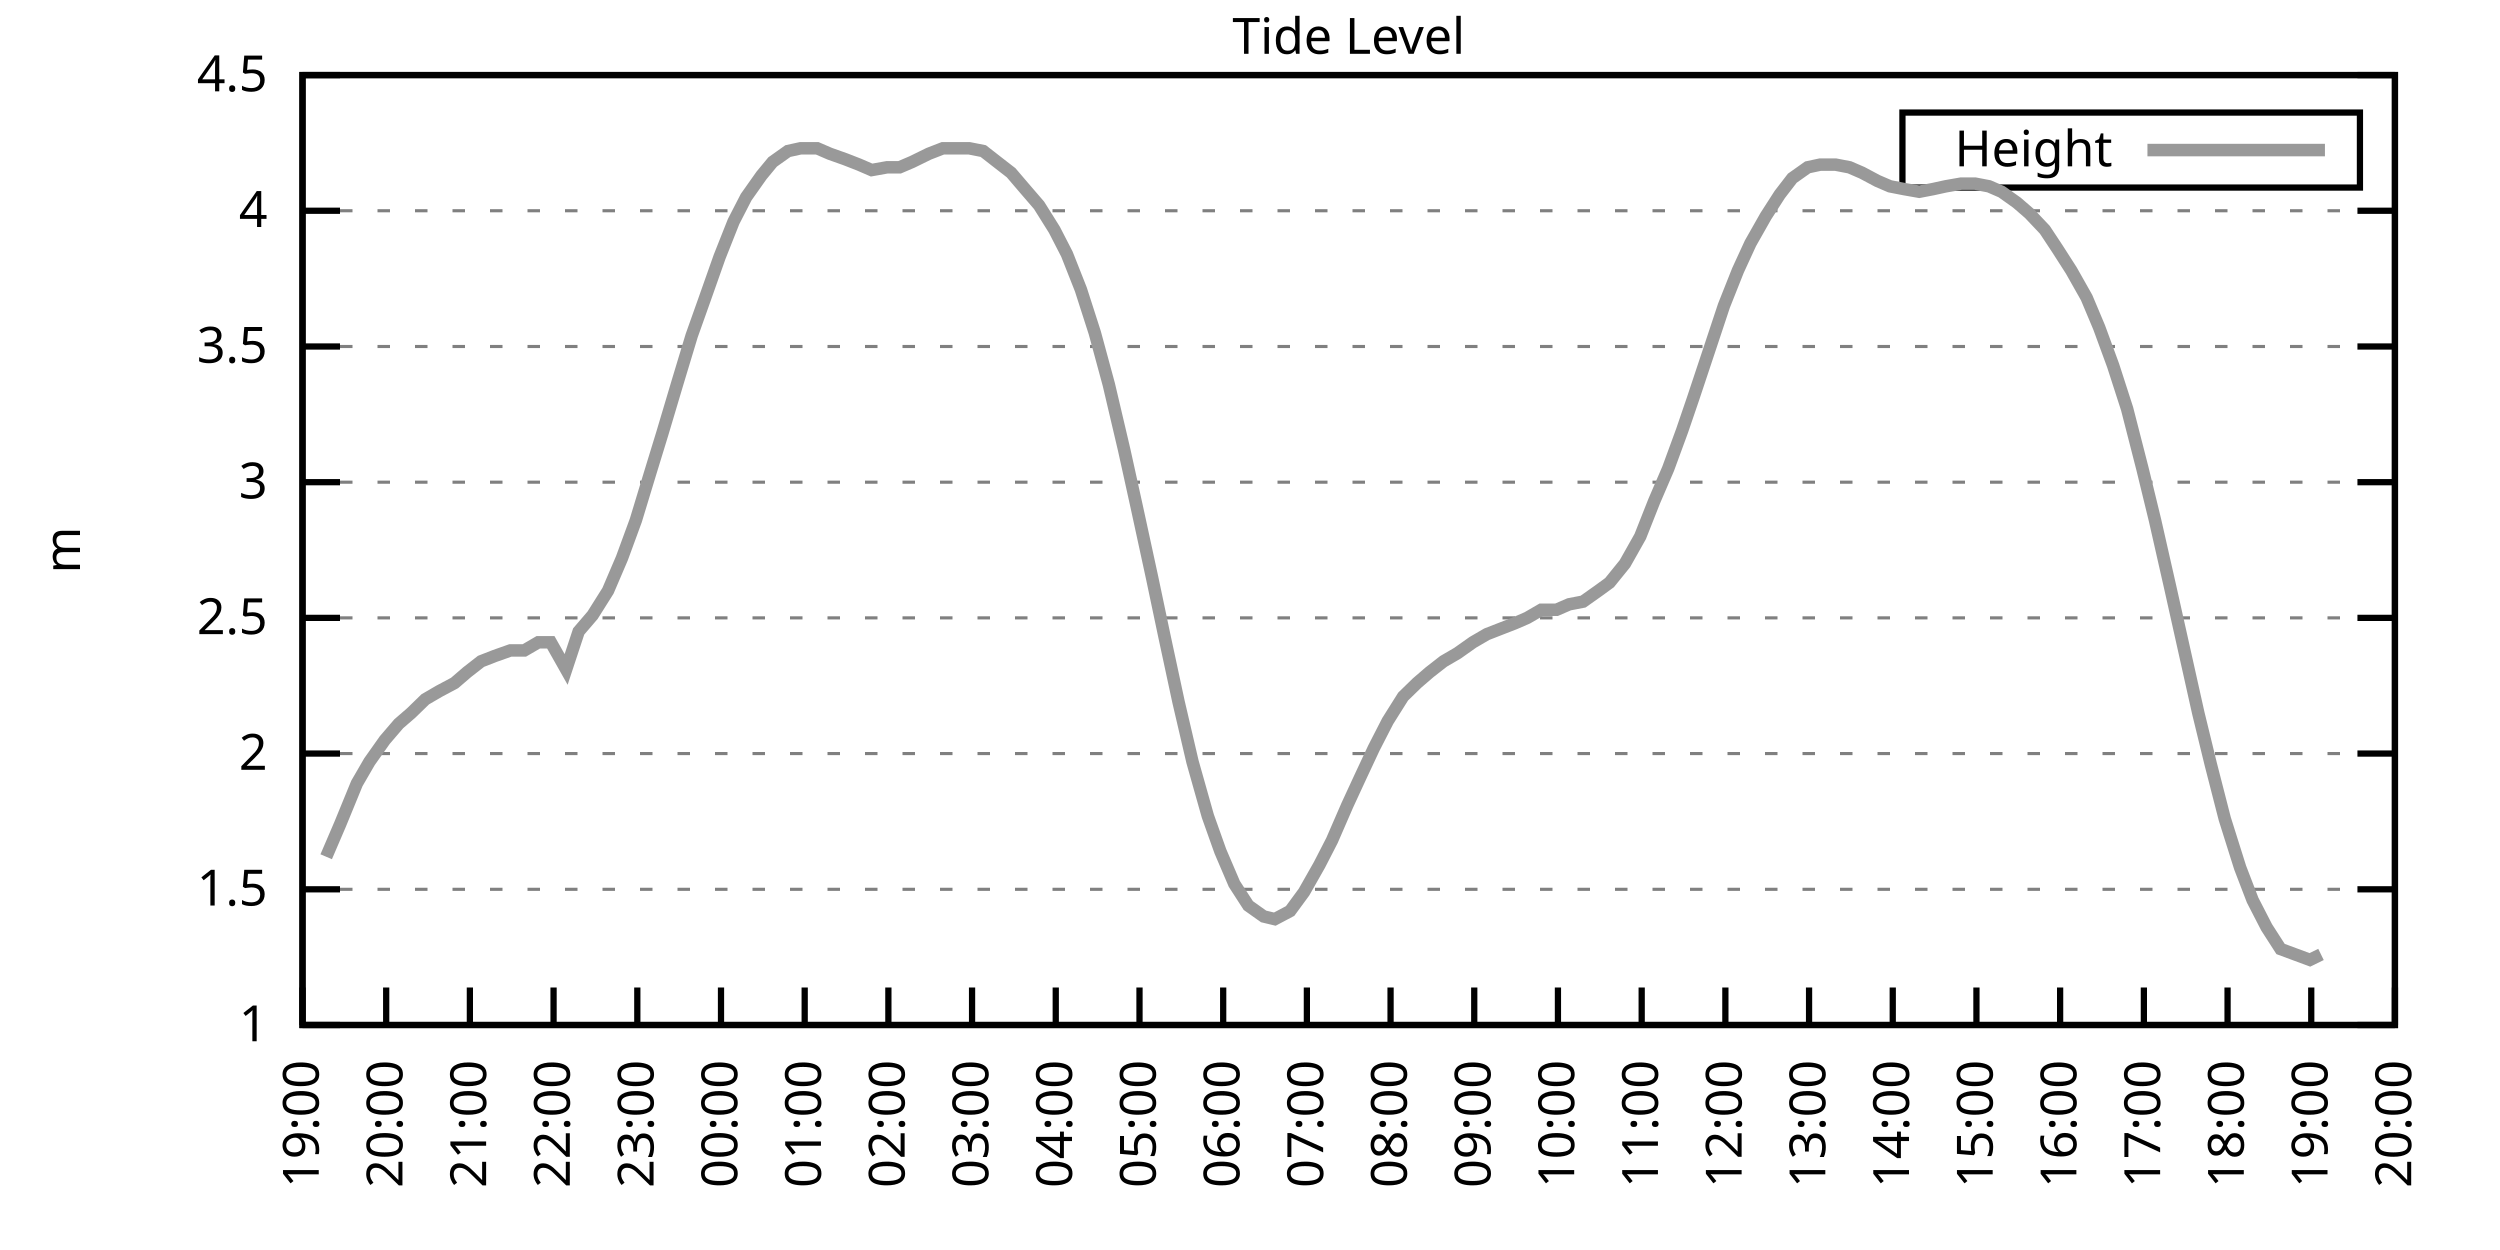
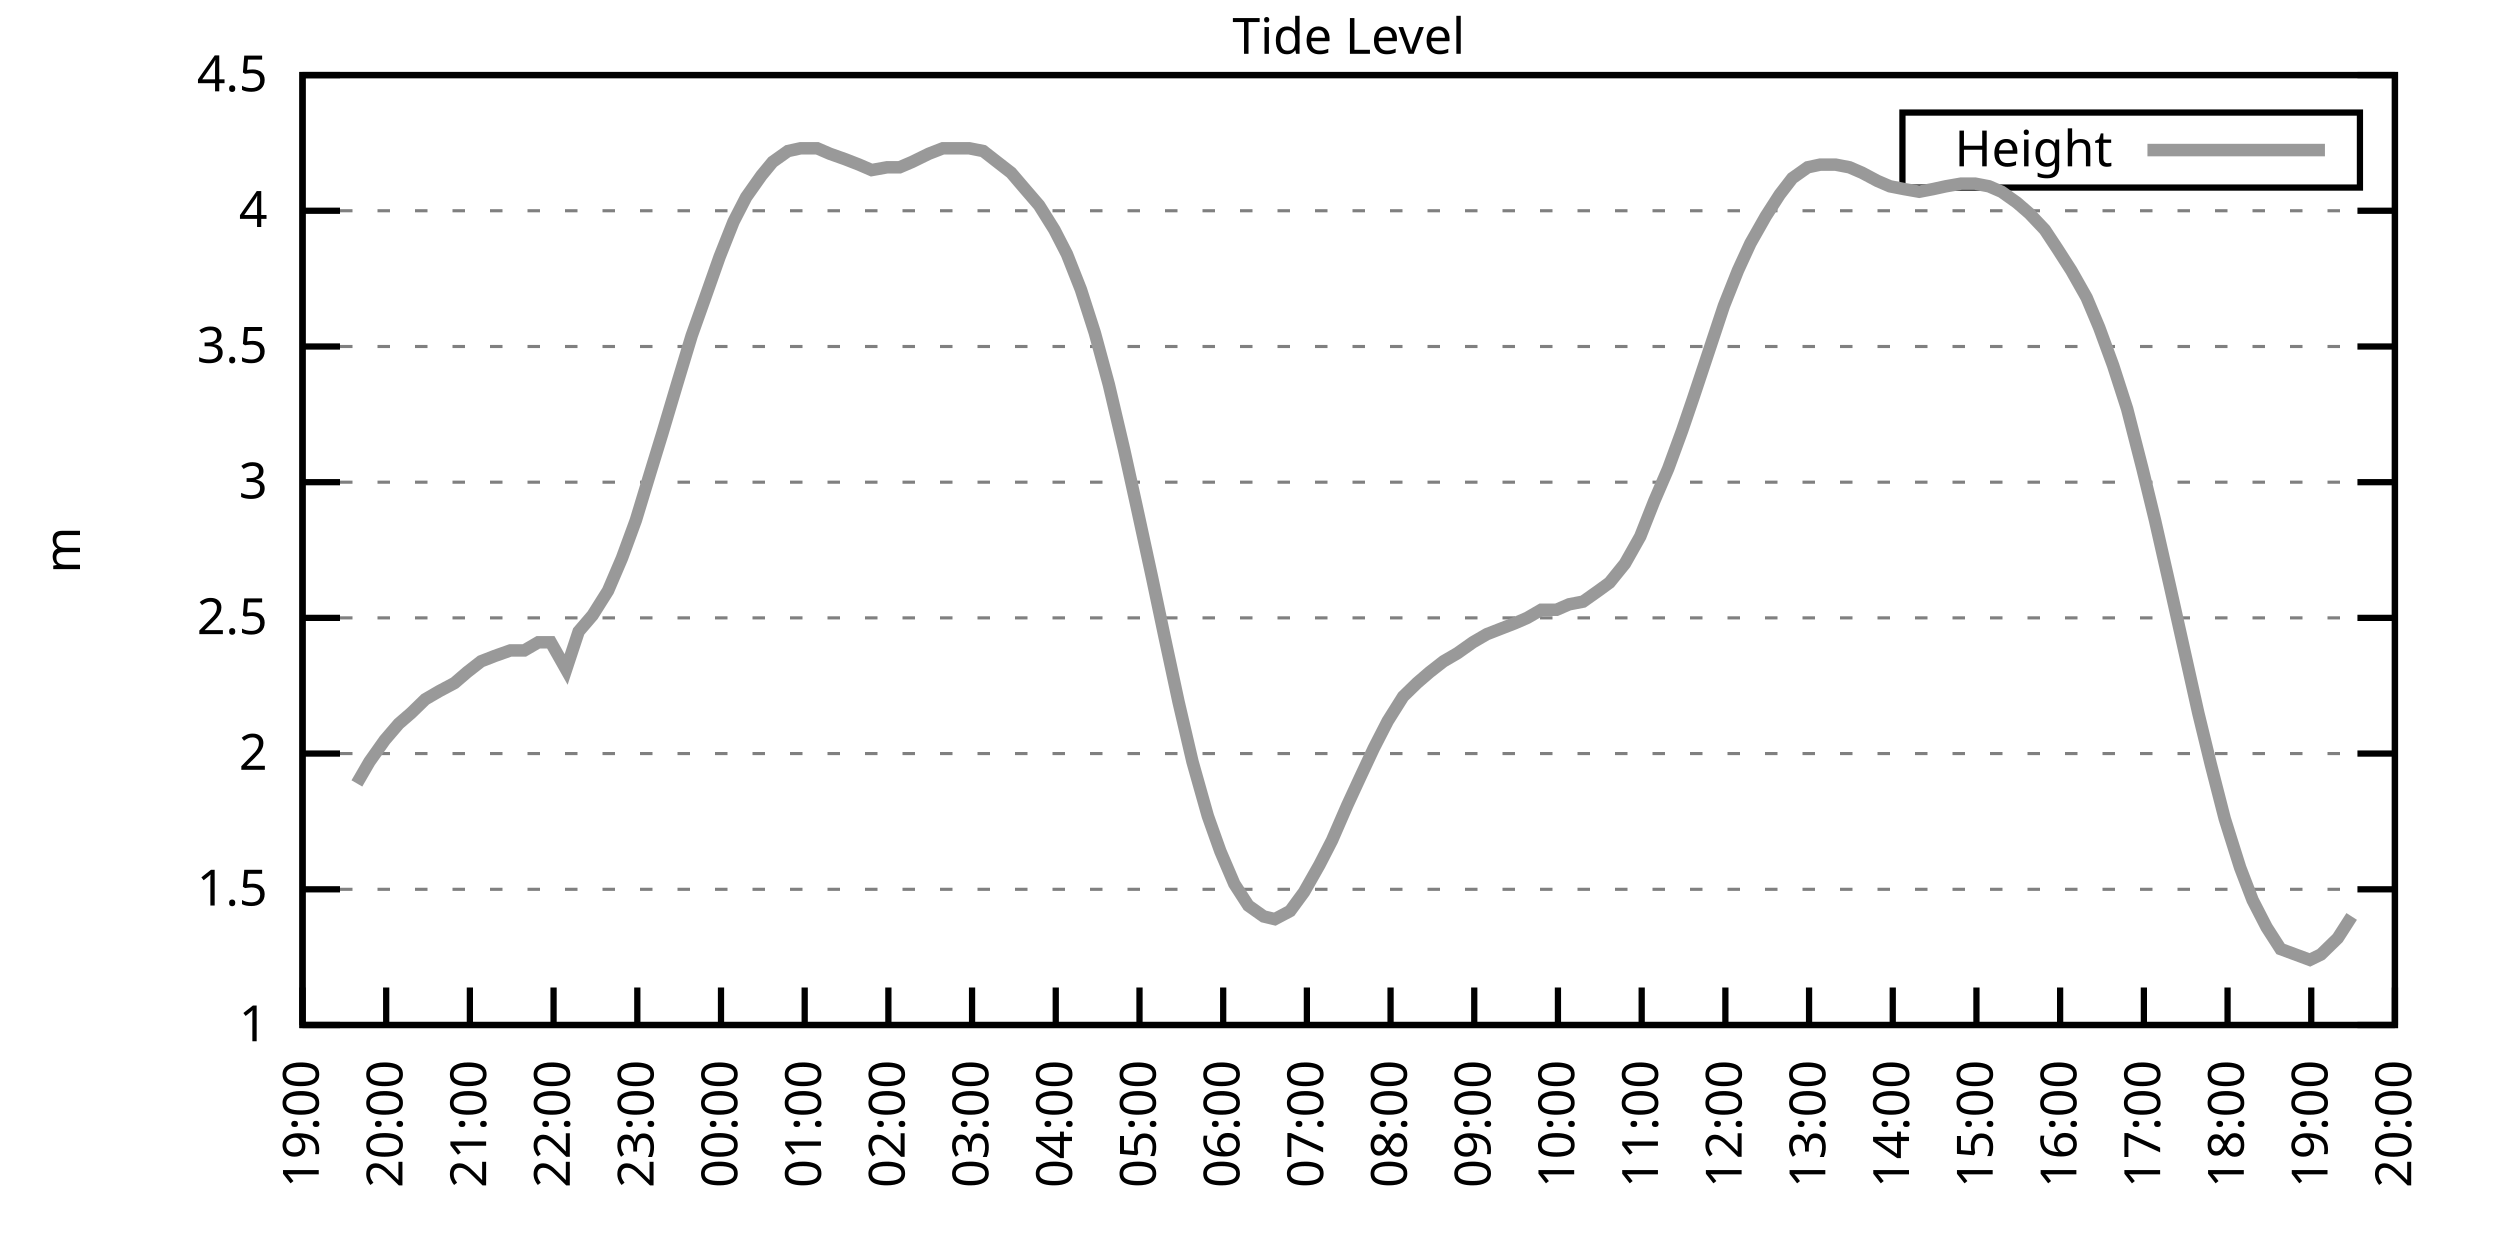
<svg xmlns="http://www.w3.org/2000/svg" xmlns:xlink="http://www.w3.org/1999/xlink" width="400" height="200" viewBox="0 0 400 200">
  <g id="gnuplot_canvas">
    <rect x="0" y="0" width="400" height="200" fill="none" />
    <defs>
      <circle id="gpDot" r="0.5" stroke-width="0.5" stroke="currentColor" />
      <path id="gpPt0" stroke-width="0.333" stroke="currentColor" d="M-1,0 h2 M0,-1 v2" />
      <path id="gpPt1" stroke-width="0.333" stroke="currentColor" d="M-1,-1 L1,1 M1,-1 L-1,1" />
      <path id="gpPt2" stroke-width="0.333" stroke="currentColor" d="M-1,0 L1,0 M0,-1 L0,1 M-1,-1 L1,1 M-1,1 L1,-1" />
      <rect id="gpPt3" stroke-width="0.333" stroke="currentColor" x="-1" y="-1" width="2" height="2" />
      <rect id="gpPt4" stroke-width="0.333" stroke="currentColor" fill="currentColor" x="-1" y="-1" width="2" height="2" />
      <circle id="gpPt5" stroke-width="0.333" stroke="currentColor" cx="0" cy="0" r="1" />
      <use xlink:href="#gpPt5" id="gpPt6" fill="currentColor" stroke="none" />
      <path id="gpPt7" stroke-width="0.333" stroke="currentColor" d="M0,-1.33 L-1.33,0.67 L1.33,0.67 z" />
      <use xlink:href="#gpPt7" id="gpPt8" fill="currentColor" stroke="none" />
      <use xlink:href="#gpPt7" id="gpPt9" stroke="currentColor" transform="rotate(180)" />
      <use xlink:href="#gpPt9" id="gpPt10" fill="currentColor" stroke="none" />
      <use xlink:href="#gpPt3" id="gpPt11" stroke="currentColor" transform="rotate(45)" />
      <use xlink:href="#gpPt11" id="gpPt12" fill="currentColor" stroke="none" />
      <path id="gpPt13" stroke-width="0.333" stroke="currentColor" d="M0,1.330 L1.265,0.411 L0.782,-1.067 L-0.782,-1.076 L-1.265,0.411 z" />
      <use xlink:href="#gpPt13" id="gpPt14" fill="currentColor" stroke="none" />
      <filter id="textbox" filterUnits="objectBoundingBox" x="0" y="0" height="1" width="1">
        <feFlood flood-color="white" flood-opacity="1" result="bgnd" />
        <feComposite in="SourceGraphic" in2="bgnd" operator="atop" />
      </filter>
      <filter id="greybox" filterUnits="objectBoundingBox" x="0" y="0" height="1" width="1">
        <feFlood flood-color="lightgrey" flood-opacity="1" result="grey" />
        <feComposite in="SourceGraphic" in2="grey" operator="atop" />
      </filter>
    </defs>
    <g fill="none" color="white" stroke="currentColor" stroke-width="1.00" stroke-linecap="butt" stroke-linejoin="miter">
</g>
    <g fill="none" color="black" stroke="currentColor" stroke-width="1.00" stroke-linecap="butt" stroke-linejoin="miter">
      <g stroke="none" shape-rendering="crispEdges">
        <polygon fill="rgb(255, 255, 255)" points="48.40,164.00 383.18,164.00 383.18,12.02 48.40,12.02 " />
      </g>
    </g>
    <g fill="none" color="black" stroke="currentColor" stroke-width="1.00" stroke-linecap="butt" stroke-linejoin="miter">
</g>
    <g fill="none" color="black" stroke="black" stroke-width="0.50" stroke-linecap="butt" stroke-linejoin="miter">
</g>
    <g fill="none" color="gray" stroke="currentColor" stroke-width="0.50" stroke-linecap="butt" stroke-linejoin="miter">
      <path stroke="gray" stroke-dasharray="2,4" class="gridline" d="M48.40,164.00 L383.19,164.00  " />
    </g>
    <g fill="none" color="gray" stroke="gray" stroke-width="1.00" stroke-linecap="butt" stroke-linejoin="miter">
</g>
    <g fill="none" color="black" stroke="currentColor" stroke-width="1.00" stroke-linecap="butt" stroke-linejoin="miter">
      <path stroke="black" d="M48.40,164.00 L54.40,164.00 M383.19,164.00 L377.19,164.00  " />
      <g transform="translate(42.80,166.60)" stroke="none" fill="black" font-family="Sans" font-size="8.00" text-anchor="end">
        <text>
          <tspan font-family="Sans"> 1</tspan>
        </text>
      </g>
    </g>
    <g fill="none" color="black" stroke="currentColor" stroke-width="1.00" stroke-linecap="butt" stroke-linejoin="miter">
</g>
    <g fill="none" color="black" stroke="black" stroke-width="0.50" stroke-linecap="butt" stroke-linejoin="miter">
</g>
    <g fill="none" color="gray" stroke="currentColor" stroke-width="0.50" stroke-linecap="butt" stroke-linejoin="miter">
      <path stroke="gray" stroke-dasharray="2,4" class="gridline" d="M48.40,142.29 L383.19,142.29  " />
    </g>
    <g fill="none" color="gray" stroke="gray" stroke-width="1.00" stroke-linecap="butt" stroke-linejoin="miter">
</g>
    <g fill="none" color="black" stroke="currentColor" stroke-width="1.00" stroke-linecap="butt" stroke-linejoin="miter">
      <path stroke="black" d="M48.40,142.29 L54.40,142.29 M383.19,142.29 L377.19,142.29  " />
      <g transform="translate(42.80,144.89)" stroke="none" fill="black" font-family="Sans" font-size="8.00" text-anchor="end">
        <text>
          <tspan font-family="Sans"> 1.5</tspan>
        </text>
      </g>
    </g>
    <g fill="none" color="black" stroke="currentColor" stroke-width="1.00" stroke-linecap="butt" stroke-linejoin="miter">
</g>
    <g fill="none" color="black" stroke="black" stroke-width="0.50" stroke-linecap="butt" stroke-linejoin="miter">
</g>
    <g fill="none" color="gray" stroke="currentColor" stroke-width="0.50" stroke-linecap="butt" stroke-linejoin="miter">
      <path stroke="gray" stroke-dasharray="2,4" class="gridline" d="M48.40,120.57 L383.19,120.57  " />
    </g>
    <g fill="none" color="gray" stroke="gray" stroke-width="1.00" stroke-linecap="butt" stroke-linejoin="miter">
</g>
    <g fill="none" color="black" stroke="currentColor" stroke-width="1.00" stroke-linecap="butt" stroke-linejoin="miter">
      <path stroke="black" d="M48.40,120.57 L54.40,120.57 M383.19,120.57 L377.19,120.57  " />
      <g transform="translate(42.80,123.17)" stroke="none" fill="black" font-family="Sans" font-size="8.00" text-anchor="end">
        <text>
          <tspan font-family="Sans"> 2</tspan>
        </text>
      </g>
    </g>
    <g fill="none" color="black" stroke="currentColor" stroke-width="1.00" stroke-linecap="butt" stroke-linejoin="miter">
</g>
    <g fill="none" color="black" stroke="black" stroke-width="0.50" stroke-linecap="butt" stroke-linejoin="miter">
</g>
    <g fill="none" color="gray" stroke="currentColor" stroke-width="0.50" stroke-linecap="butt" stroke-linejoin="miter">
      <path stroke="gray" stroke-dasharray="2,4" class="gridline" d="M48.40,98.86 L383.19,98.86  " />
    </g>
    <g fill="none" color="gray" stroke="gray" stroke-width="1.00" stroke-linecap="butt" stroke-linejoin="miter">
</g>
    <g fill="none" color="black" stroke="currentColor" stroke-width="1.00" stroke-linecap="butt" stroke-linejoin="miter">
      <path stroke="black" d="M48.40,98.86 L54.40,98.86 M383.19,98.86 L377.19,98.86  " />
      <g transform="translate(42.80,101.46)" stroke="none" fill="black" font-family="Sans" font-size="8.00" text-anchor="end">
        <text>
          <tspan font-family="Sans"> 2.5</tspan>
        </text>
      </g>
    </g>
    <g fill="none" color="black" stroke="currentColor" stroke-width="1.00" stroke-linecap="butt" stroke-linejoin="miter">
</g>
    <g fill="none" color="black" stroke="black" stroke-width="0.50" stroke-linecap="butt" stroke-linejoin="miter">
</g>
    <g fill="none" color="gray" stroke="currentColor" stroke-width="0.50" stroke-linecap="butt" stroke-linejoin="miter">
      <path stroke="gray" stroke-dasharray="2,4" class="gridline" d="M48.40,77.15 L383.19,77.15  " />
    </g>
    <g fill="none" color="gray" stroke="gray" stroke-width="1.00" stroke-linecap="butt" stroke-linejoin="miter">
</g>
    <g fill="none" color="black" stroke="currentColor" stroke-width="1.00" stroke-linecap="butt" stroke-linejoin="miter">
      <path stroke="black" d="M48.40,77.15 L54.40,77.15 M383.19,77.15 L377.19,77.15  " />
      <g transform="translate(42.80,79.75)" stroke="none" fill="black" font-family="Sans" font-size="8.00" text-anchor="end">
        <text>
          <tspan font-family="Sans"> 3</tspan>
        </text>
      </g>
    </g>
    <g fill="none" color="black" stroke="currentColor" stroke-width="1.00" stroke-linecap="butt" stroke-linejoin="miter">
</g>
    <g fill="none" color="black" stroke="black" stroke-width="0.50" stroke-linecap="butt" stroke-linejoin="miter">
</g>
    <g fill="none" color="gray" stroke="currentColor" stroke-width="0.50" stroke-linecap="butt" stroke-linejoin="miter">
      <path stroke="gray" stroke-dasharray="2,4" class="gridline" d="M48.40,55.44 L383.19,55.44  " />
    </g>
    <g fill="none" color="gray" stroke="gray" stroke-width="1.00" stroke-linecap="butt" stroke-linejoin="miter">
</g>
    <g fill="none" color="black" stroke="currentColor" stroke-width="1.00" stroke-linecap="butt" stroke-linejoin="miter">
      <path stroke="black" d="M48.40,55.44 L54.40,55.44 M383.19,55.44 L377.19,55.44  " />
      <g transform="translate(42.80,58.04)" stroke="none" fill="black" font-family="Sans" font-size="8.00" text-anchor="end">
        <text>
          <tspan font-family="Sans"> 3.5</tspan>
        </text>
      </g>
    </g>
    <g fill="none" color="black" stroke="currentColor" stroke-width="1.00" stroke-linecap="butt" stroke-linejoin="miter">
</g>
    <g fill="none" color="black" stroke="black" stroke-width="0.50" stroke-linecap="butt" stroke-linejoin="miter">
</g>
    <g fill="none" color="gray" stroke="currentColor" stroke-width="0.50" stroke-linecap="butt" stroke-linejoin="miter">
      <path stroke="gray" stroke-dasharray="2,4" class="gridline" d="M48.40,33.72 L383.19,33.72  " />
    </g>
    <g fill="none" color="gray" stroke="gray" stroke-width="1.00" stroke-linecap="butt" stroke-linejoin="miter">
</g>
    <g fill="none" color="black" stroke="currentColor" stroke-width="1.00" stroke-linecap="butt" stroke-linejoin="miter">
      <path stroke="black" d="M48.40,33.72 L54.40,33.72 M383.19,33.72 L377.19,33.72  " />
      <g transform="translate(42.80,36.32)" stroke="none" fill="black" font-family="Sans" font-size="8.00" text-anchor="end">
        <text>
          <tspan font-family="Sans"> 4</tspan>
        </text>
      </g>
    </g>
    <g fill="none" color="black" stroke="currentColor" stroke-width="1.00" stroke-linecap="butt" stroke-linejoin="miter">
</g>
    <g fill="none" color="black" stroke="black" stroke-width="0.50" stroke-linecap="butt" stroke-linejoin="miter">
</g>
    <g fill="none" color="gray" stroke="currentColor" stroke-width="0.50" stroke-linecap="butt" stroke-linejoin="miter">
      <path stroke="gray" stroke-dasharray="2,4" class="gridline" d="M48.40,12.01 L383.19,12.01  " />
    </g>
    <g fill="none" color="gray" stroke="gray" stroke-width="1.00" stroke-linecap="butt" stroke-linejoin="miter">
</g>
    <g fill="none" color="black" stroke="currentColor" stroke-width="1.00" stroke-linecap="butt" stroke-linejoin="miter">
      <path stroke="black" d="M48.40,12.01 L54.40,12.01 M383.19,12.01 L377.19,12.01  " />
      <g transform="translate(42.80,14.61)" stroke="none" fill="black" font-family="Sans" font-size="8.00" text-anchor="end">
        <text>
          <tspan font-family="Sans"> 4.5</tspan>
        </text>
      </g>
    </g>
    <g fill="none" color="black" stroke="currentColor" stroke-width="1.00" stroke-linecap="butt" stroke-linejoin="miter">
      <path stroke="black" d="M48.40,164.00 L48.40,158.00  " />
      <g transform="translate(51.00,169.60) rotate(270.00)" stroke="none" fill="black" font-family="Sans" font-size="8.00" text-anchor="end">
        <text>
          <tspan font-family="Sans">19:00</tspan>
        </text>
      </g>
    </g>
    <g fill="none" color="black" stroke="currentColor" stroke-width="1.00" stroke-linecap="butt" stroke-linejoin="miter">
      <path stroke="black" d="M61.79,164.00 L61.79,158.00  " />
      <g transform="translate(64.39,169.60) rotate(270.00)" stroke="none" fill="black" font-family="Sans" font-size="8.00" text-anchor="end">
        <text>
          <tspan font-family="Sans">20:00</tspan>
        </text>
      </g>
    </g>
    <g fill="none" color="black" stroke="currentColor" stroke-width="1.00" stroke-linecap="butt" stroke-linejoin="miter">
      <path stroke="black" d="M75.18,164.00 L75.18,158.00  " />
      <g transform="translate(77.78,169.60) rotate(270.00)" stroke="none" fill="black" font-family="Sans" font-size="8.00" text-anchor="end">
        <text>
          <tspan font-family="Sans">21:00</tspan>
        </text>
      </g>
    </g>
    <g fill="none" color="black" stroke="currentColor" stroke-width="1.00" stroke-linecap="butt" stroke-linejoin="miter">
      <path stroke="black" d="M88.57,164.00 L88.57,158.00  " />
      <g transform="translate(91.17,169.60) rotate(270.00)" stroke="none" fill="black" font-family="Sans" font-size="8.00" text-anchor="end">
        <text>
          <tspan font-family="Sans">22:00</tspan>
        </text>
      </g>
    </g>
    <g fill="none" color="black" stroke="currentColor" stroke-width="1.00" stroke-linecap="butt" stroke-linejoin="miter">
      <path stroke="black" d="M101.97,164.00 L101.97,158.00  " />
      <g transform="translate(104.57,169.60) rotate(270.00)" stroke="none" fill="black" font-family="Sans" font-size="8.00" text-anchor="end">
        <text>
          <tspan font-family="Sans">23:00</tspan>
        </text>
      </g>
    </g>
    <g fill="none" color="black" stroke="currentColor" stroke-width="1.00" stroke-linecap="butt" stroke-linejoin="miter">
      <path stroke="black" d="M115.36,164.00 L115.36,158.00  " />
      <g transform="translate(117.96,169.60) rotate(270.00)" stroke="none" fill="black" font-family="Sans" font-size="8.00" text-anchor="end">
        <text>
          <tspan font-family="Sans">00:00</tspan>
        </text>
      </g>
    </g>
    <g fill="none" color="black" stroke="currentColor" stroke-width="1.00" stroke-linecap="butt" stroke-linejoin="miter">
      <path stroke="black" d="M128.75,164.00 L128.75,158.00  " />
      <g transform="translate(131.35,169.60) rotate(270.00)" stroke="none" fill="black" font-family="Sans" font-size="8.00" text-anchor="end">
        <text>
          <tspan font-family="Sans">01:00</tspan>
        </text>
      </g>
    </g>
    <g fill="none" color="black" stroke="currentColor" stroke-width="1.00" stroke-linecap="butt" stroke-linejoin="miter">
      <path stroke="black" d="M142.14,164.00 L142.14,158.00  " />
      <g transform="translate(144.74,169.60) rotate(270.00)" stroke="none" fill="black" font-family="Sans" font-size="8.00" text-anchor="end">
        <text>
          <tspan font-family="Sans">02:00</tspan>
        </text>
      </g>
    </g>
    <g fill="none" color="black" stroke="currentColor" stroke-width="1.00" stroke-linecap="butt" stroke-linejoin="miter">
      <path stroke="black" d="M155.53,164.00 L155.53,158.00  " />
      <g transform="translate(158.13,169.60) rotate(270.00)" stroke="none" fill="black" font-family="Sans" font-size="8.00" text-anchor="end">
        <text>
          <tspan font-family="Sans">03:00</tspan>
        </text>
      </g>
    </g>
    <g fill="none" color="black" stroke="currentColor" stroke-width="1.00" stroke-linecap="butt" stroke-linejoin="miter">
      <path stroke="black" d="M168.92,164.00 L168.92,158.00  " />
      <g transform="translate(171.52,169.60) rotate(270.00)" stroke="none" fill="black" font-family="Sans" font-size="8.00" text-anchor="end">
        <text>
          <tspan font-family="Sans">04:00</tspan>
        </text>
      </g>
    </g>
    <g fill="none" color="black" stroke="currentColor" stroke-width="1.00" stroke-linecap="butt" stroke-linejoin="miter">
      <path stroke="black" d="M182.32,164.00 L182.32,158.00  " />
      <g transform="translate(184.92,169.60) rotate(270.00)" stroke="none" fill="black" font-family="Sans" font-size="8.00" text-anchor="end">
        <text>
          <tspan font-family="Sans">05:00</tspan>
        </text>
      </g>
    </g>
    <g fill="none" color="black" stroke="currentColor" stroke-width="1.00" stroke-linecap="butt" stroke-linejoin="miter">
      <path stroke="black" d="M195.71,164.00 L195.71,158.00  " />
      <g transform="translate(198.31,169.60) rotate(270.00)" stroke="none" fill="black" font-family="Sans" font-size="8.00" text-anchor="end">
        <text>
          <tspan font-family="Sans">06:00</tspan>
        </text>
      </g>
    </g>
    <g fill="none" color="black" stroke="currentColor" stroke-width="1.00" stroke-linecap="butt" stroke-linejoin="miter">
      <path stroke="black" d="M209.10,164.00 L209.10,158.00  " />
      <g transform="translate(211.70,169.60) rotate(270.00)" stroke="none" fill="black" font-family="Sans" font-size="8.00" text-anchor="end">
        <text>
          <tspan font-family="Sans">07:00</tspan>
        </text>
      </g>
    </g>
    <g fill="none" color="black" stroke="currentColor" stroke-width="1.00" stroke-linecap="butt" stroke-linejoin="miter">
      <path stroke="black" d="M222.49,164.00 L222.49,158.00  " />
      <g transform="translate(225.09,169.60) rotate(270.00)" stroke="none" fill="black" font-family="Sans" font-size="8.00" text-anchor="end">
        <text>
          <tspan font-family="Sans">08:00</tspan>
        </text>
      </g>
    </g>
    <g fill="none" color="black" stroke="currentColor" stroke-width="1.00" stroke-linecap="butt" stroke-linejoin="miter">
      <path stroke="black" d="M235.88,164.00 L235.88,158.00  " />
      <g transform="translate(238.48,169.60) rotate(270.00)" stroke="none" fill="black" font-family="Sans" font-size="8.00" text-anchor="end">
        <text>
          <tspan font-family="Sans">09:00</tspan>
        </text>
      </g>
    </g>
    <g fill="none" color="black" stroke="currentColor" stroke-width="1.00" stroke-linecap="butt" stroke-linejoin="miter">
      <path stroke="black" d="M249.27,164.00 L249.27,158.00  " />
      <g transform="translate(251.87,169.60) rotate(270.00)" stroke="none" fill="black" font-family="Sans" font-size="8.00" text-anchor="end">
        <text>
          <tspan font-family="Sans">10:00</tspan>
        </text>
      </g>
    </g>
    <g fill="none" color="black" stroke="currentColor" stroke-width="1.00" stroke-linecap="butt" stroke-linejoin="miter">
      <path stroke="black" d="M262.67,164.00 L262.67,158.00  " />
      <g transform="translate(265.27,169.60) rotate(270.00)" stroke="none" fill="black" font-family="Sans" font-size="8.00" text-anchor="end">
        <text>
          <tspan font-family="Sans">11:00</tspan>
        </text>
      </g>
    </g>
    <g fill="none" color="black" stroke="currentColor" stroke-width="1.00" stroke-linecap="butt" stroke-linejoin="miter">
      <path stroke="black" d="M276.06,164.00 L276.06,158.00  " />
      <g transform="translate(278.66,169.60) rotate(270.00)" stroke="none" fill="black" font-family="Sans" font-size="8.00" text-anchor="end">
        <text>
          <tspan font-family="Sans">12:00</tspan>
        </text>
      </g>
    </g>
    <g fill="none" color="black" stroke="currentColor" stroke-width="1.00" stroke-linecap="butt" stroke-linejoin="miter">
      <path stroke="black" d="M289.45,164.00 L289.45,158.00  " />
      <g transform="translate(292.05,169.60) rotate(270.00)" stroke="none" fill="black" font-family="Sans" font-size="8.00" text-anchor="end">
        <text>
          <tspan font-family="Sans">13:00</tspan>
        </text>
      </g>
    </g>
    <g fill="none" color="black" stroke="currentColor" stroke-width="1.00" stroke-linecap="butt" stroke-linejoin="miter">
      <path stroke="black" d="M302.84,164.00 L302.84,158.00  " />
      <g transform="translate(305.44,169.60) rotate(270.00)" stroke="none" fill="black" font-family="Sans" font-size="8.00" text-anchor="end">
        <text>
          <tspan font-family="Sans">14:00</tspan>
        </text>
      </g>
    </g>
    <g fill="none" color="black" stroke="currentColor" stroke-width="1.00" stroke-linecap="butt" stroke-linejoin="miter">
      <path stroke="black" d="M316.23,164.00 L316.23,158.00  " />
      <g transform="translate(318.83,169.60) rotate(270.00)" stroke="none" fill="black" font-family="Sans" font-size="8.00" text-anchor="end">
        <text>
          <tspan font-family="Sans">15:00</tspan>
        </text>
      </g>
    </g>
    <g fill="none" color="black" stroke="currentColor" stroke-width="1.00" stroke-linecap="butt" stroke-linejoin="miter">
      <path stroke="black" d="M329.62,164.00 L329.62,158.00  " />
      <g transform="translate(332.22,169.60) rotate(270.00)" stroke="none" fill="black" font-family="Sans" font-size="8.00" text-anchor="end">
        <text>
          <tspan font-family="Sans">16:00</tspan>
        </text>
      </g>
    </g>
    <g fill="none" color="black" stroke="currentColor" stroke-width="1.00" stroke-linecap="butt" stroke-linejoin="miter">
      <path stroke="black" d="M343.02,164.00 L343.02,158.00  " />
      <g transform="translate(345.62,169.60) rotate(270.00)" stroke="none" fill="black" font-family="Sans" font-size="8.00" text-anchor="end">
        <text>
          <tspan font-family="Sans">17:00</tspan>
        </text>
      </g>
    </g>
    <g fill="none" color="black" stroke="currentColor" stroke-width="1.00" stroke-linecap="butt" stroke-linejoin="miter">
      <path stroke="black" d="M356.41,164.00 L356.41,158.00  " />
      <g transform="translate(359.01,169.60) rotate(270.00)" stroke="none" fill="black" font-family="Sans" font-size="8.00" text-anchor="end">
        <text>
          <tspan font-family="Sans">18:00</tspan>
        </text>
      </g>
    </g>
    <g fill="none" color="black" stroke="currentColor" stroke-width="1.00" stroke-linecap="butt" stroke-linejoin="miter">
      <path stroke="black" d="M369.80,164.00 L369.80,158.00  " />
      <g transform="translate(372.40,169.60) rotate(270.00)" stroke="none" fill="black" font-family="Sans" font-size="8.00" text-anchor="end">
        <text>
          <tspan font-family="Sans">19:00</tspan>
        </text>
      </g>
    </g>
    <g fill="none" color="black" stroke="currentColor" stroke-width="1.00" stroke-linecap="butt" stroke-linejoin="miter">
      <path stroke="black" d="M383.19,164.00 L383.19,158.00  " />
      <g transform="translate(385.79,169.60) rotate(270.00)" stroke="none" fill="black" font-family="Sans" font-size="8.00" text-anchor="end">
        <text>
          <tspan font-family="Sans">20:00</tspan>
        </text>
      </g>
    </g>
    <g fill="none" color="black" stroke="currentColor" stroke-width="1.00" stroke-linecap="butt" stroke-linejoin="miter">
</g>
    <g fill="none" color="black" stroke="currentColor" stroke-width="1.00" stroke-linecap="butt" stroke-linejoin="miter">
      <path stroke="black" d="M48.40,12.01 L48.40,164.00 L383.19,164.00 L383.19,12.01 L48.40,12.01 Z  " />
    </g>
    <g fill="none" color="black" stroke="currentColor" stroke-width="1.00" stroke-linecap="butt" stroke-linejoin="miter">
</g>
    <g fill="none" color="black" stroke="currentColor" stroke-width="1.00" stroke-linecap="butt" stroke-linejoin="miter">
      <path stroke="black" d="M304.39,30.01 L304.39,18.01 L377.59,18.01 L377.59,30.01 L304.39,30.01 Z  " />
    </g>
    <g id="Tide_level_plot_1">
      <g fill="none" color="white" stroke="black" stroke-width="2.00" stroke-linecap="butt" stroke-linejoin="miter">
</g>
      <g fill="none" color="black" stroke="currentColor" stroke-width="2.00" stroke-linecap="butt" stroke-linejoin="miter">
        <g transform="translate(337.99,26.61)" stroke="none" fill="black" font-family="Sans" font-size="8.00" text-anchor="end">
          <text>
            <tspan font-family="Sans">Height</tspan>
          </text>
        </g>
      </g>
      <g fill="none" color="black" stroke="currentColor" stroke-width="2.00" stroke-linecap="butt" stroke-linejoin="miter">
-         <path stroke="rgb(153, 153, 153)" d="M343.59,24.01 L371.99,24.01 M52.19,137.08 L54.43,131.86 L57.10,125.35 L59.11,121.88 L61.57,118.40 L63.80,115.80   L65.81,114.06 L68.04,111.89 L70.27,110.59 L72.73,109.28 L74.74,107.55 L76.97,105.81 L79.20,104.94 L81.66,104.07   L83.89,104.07 L86.12,102.77 L88.13,102.77 L90.58,107.11 L92.59,101.03 L94.82,98.43 L97.28,94.52 L99.51,89.31   L101.74,83.23 L103.98,75.85 L105.98,69.33 L108.44,61.08 L110.67,53.70 L112.68,48.05 L115.13,41.11 L117.37,35.46   L119.38,31.55 L121.83,28.08 L123.62,25.91 L126.07,24.17 L128.08,23.73 L130.76,23.73 L132.77,24.60 L135.22,25.47   L137.45,26.34 L139.46,27.21 L141.92,26.77 L143.93,26.77 L145.94,25.91 L148.61,24.60 L150.85,23.73 L152.85,23.73   L155.09,23.73 L157.32,24.17 L159.55,25.91 L161.78,27.64 L164.01,30.25 L166.25,32.85 L168.70,36.76 L170.71,40.67   L172.94,46.32 L175.17,53.26 L177.41,61.52 L179.86,71.94 L181.87,81.06 L184.32,92.35 L186.33,101.90 L188.57,112.32   L190.80,121.88 L193.25,130.56 L195.26,136.21 L197.49,141.42 L199.73,144.89 L202.18,146.63 L203.97,147.06 L206.42,145.76   L208.65,142.72 L211.11,138.38 L213.12,134.47 L215.57,128.83 L217.58,124.48 L219.81,119.71 L222.04,115.36 L224.50,111.45   L226.73,109.28 L228.74,107.55 L230.97,105.81 L233.20,104.51 L235.66,102.77 L237.89,101.47 L240.12,100.60 L242.36,99.73   L244.36,98.86 L246.60,97.56 L249.05,97.56 L251.06,96.69 L253.29,96.26 L255.75,94.52 L257.53,93.22 L259.99,90.18   L262.44,85.83 L264.67,80.19 L266.91,74.98 L269.14,68.90 L270.92,63.69 L273.38,56.30 L275.83,48.92 L278.07,43.28   L280.07,38.93 L282.53,34.59 L284.76,31.12 L286.77,28.51 L289.23,26.77 L291.23,26.34 L293.69,26.34 L295.92,26.77   L297.93,27.64 L300.39,28.95 L302.39,29.81 L304.63,30.25 L307.08,30.68 L309.31,30.25 L311.32,29.81 L313.78,29.38   L316.01,29.38 L318.24,29.81 L320.25,30.68 L322.70,32.42 L324.71,34.16 L327.17,36.76 L329.18,39.80 L331.41,43.28   L333.86,47.62 L335.87,52.40 L338.10,58.48 L340.34,65.42 L342.79,74.98 L344.80,83.23 L347.26,94.08 L349.49,104.07   L351.72,114.06 L353.73,122.31 L355.96,131.00 L358.42,138.81 L360.42,144.02 L362.66,148.37 L364.89,151.84 L369.58,153.58   L371.36,152.71  " />
+         <path stroke="rgb(153, 153, 153)" d="M343.59,24.01 L371.99,24.01 M57.10,125.35 L59.11,121.88 L61.57,118.40 L63.80,115.80 L65.81,114.06 L68.04,111.89   L70.27,110.59 L72.73,109.28 L74.74,107.55 L76.97,105.81 L79.20,104.94 L81.66,104.07 L83.89,104.07 L86.12,102.77   L88.13,102.77 L90.58,107.11 L92.59,101.03 L94.82,98.43 L97.28,94.52 L99.51,89.31 L101.74,83.23 L103.98,75.85   L105.98,69.33 L108.44,61.08 L110.67,53.70 L112.68,48.05 L115.13,41.11 L117.37,35.46 L119.38,31.55 L121.83,28.08   L123.62,25.91 L126.07,24.17 L128.08,23.73 L130.76,23.73 L132.77,24.60 L135.22,25.47 L137.45,26.34 L139.46,27.21   L141.92,26.77 L143.93,26.77 L145.94,25.91 L148.61,24.60 L150.85,23.73 L152.85,23.73 L155.09,23.73 L157.32,24.17   L159.55,25.91 L161.78,27.64 L164.01,30.25 L166.25,32.85 L168.70,36.76 L170.71,40.67 L172.94,46.32 L175.17,53.26   L177.41,61.52 L179.86,71.94 L181.87,81.06 L184.32,92.35 L186.33,101.90 L188.57,112.32 L190.80,121.88 L193.25,130.56   L195.26,136.21 L197.49,141.42 L199.73,144.89 L202.18,146.63 L203.97,147.06 L206.42,145.76 L208.65,142.72 L211.11,138.38   L213.12,134.47 L215.57,128.83 L217.58,124.48 L219.81,119.71 L222.04,115.36 L224.50,111.45 L226.73,109.28 L228.74,107.55   L230.97,105.81 L233.20,104.51 L235.66,102.77 L237.89,101.47 L240.12,100.60 L242.36,99.73 L244.36,98.86 L246.60,97.56   L249.05,97.56 L251.06,96.69 L253.29,96.26 L255.75,94.52 L257.53,93.22 L259.99,90.18 L262.44,85.83 L264.67,80.19   L266.91,74.98 L269.14,68.90 L270.92,63.69 L273.38,56.30 L275.83,48.92 L278.07,43.28 L280.07,38.93 L282.53,34.59   L284.76,31.12 L286.77,28.51 L289.23,26.77 L291.23,26.34 L293.69,26.34 L295.92,26.77 L297.93,27.64 L300.39,28.95   L302.39,29.81 L304.63,30.25 L307.08,30.68 L309.31,30.25 L311.32,29.81 L313.78,29.38 L316.01,29.38 L318.24,29.81   L320.25,30.68 L322.70,32.42 L324.71,34.16 L327.17,36.76 L329.18,39.80 L331.41,43.28 L333.86,47.62 L335.87,52.40   L338.10,58.48 L340.34,65.42 L342.79,74.98 L344.80,83.23 L347.26,94.08 L349.49,104.07 L351.72,114.06 L353.73,122.31   L355.96,131.00 L358.42,138.81 L360.42,144.02 L362.66,148.37 L364.89,151.84 L369.58,153.58 L371.36,152.71 L374.04,150.10   L376.27,146.63  " />
      </g>
    </g>
    <g fill="none" color="black" stroke="currentColor" stroke-width="2.00" stroke-linecap="butt" stroke-linejoin="miter">
</g>
    <g fill="none" color="black" stroke="black" stroke-width="1.00" stroke-linecap="butt" stroke-linejoin="miter">
</g>
    <g fill="none" color="black" stroke="currentColor" stroke-width="1.00" stroke-linecap="butt" stroke-linejoin="miter">
      <path stroke="black" d="M48.40,12.01 L48.40,164.00 L383.19,164.00 L383.19,12.01 L48.40,12.01 Z  " />
      <g transform="translate(12.80,88.01) rotate(270.00)" stroke="none" fill="black" font-family="Sans" font-size="8.00" text-anchor="middle">
        <text>
          <tspan font-family="Sans">m</tspan>
        </text>
      </g>
    </g>
    <g fill="none" color="black" stroke="currentColor" stroke-width="1.00" stroke-linecap="butt" stroke-linejoin="miter">
</g>
    <g fill="none" color="black" stroke="currentColor" stroke-width="1.00" stroke-linecap="butt" stroke-linejoin="miter">
      <g transform="translate(215.79,8.61)" stroke="none" fill="black" font-family="Sans" font-size="8.00" text-anchor="middle">
        <text>
          <tspan font-family="Sans">Tide Level</tspan>
        </text>
      </g>
    </g>
    <g fill="none" color="black" stroke="currentColor" stroke-width="1.00" stroke-linecap="butt" stroke-linejoin="miter">
</g>
  </g>
</svg>
